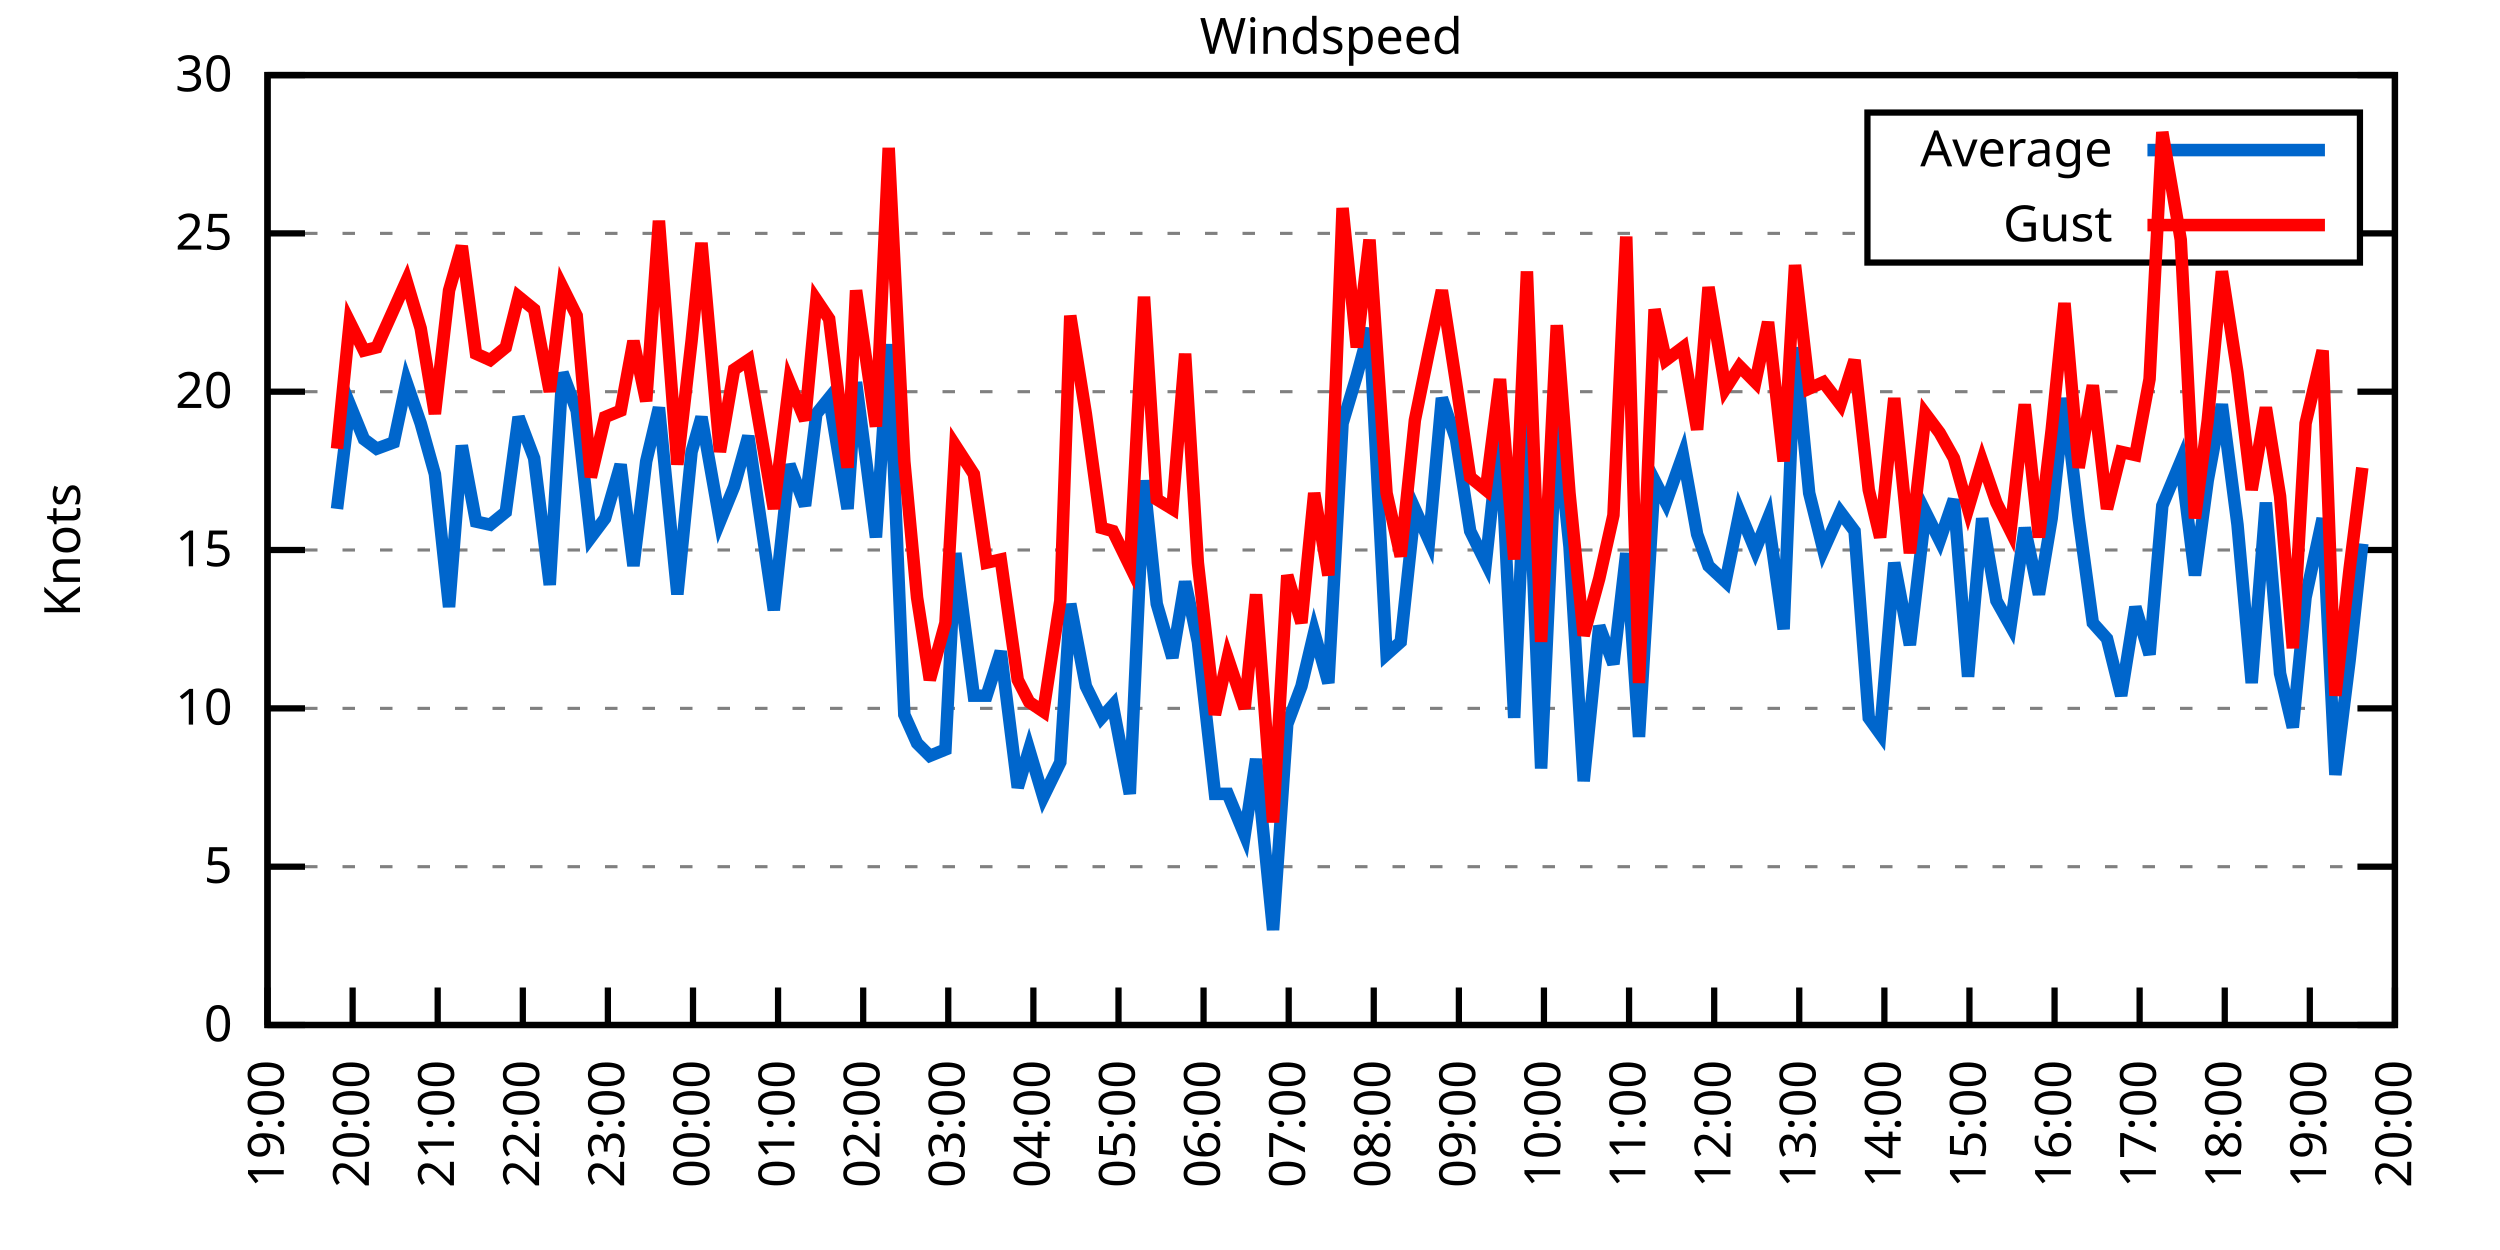
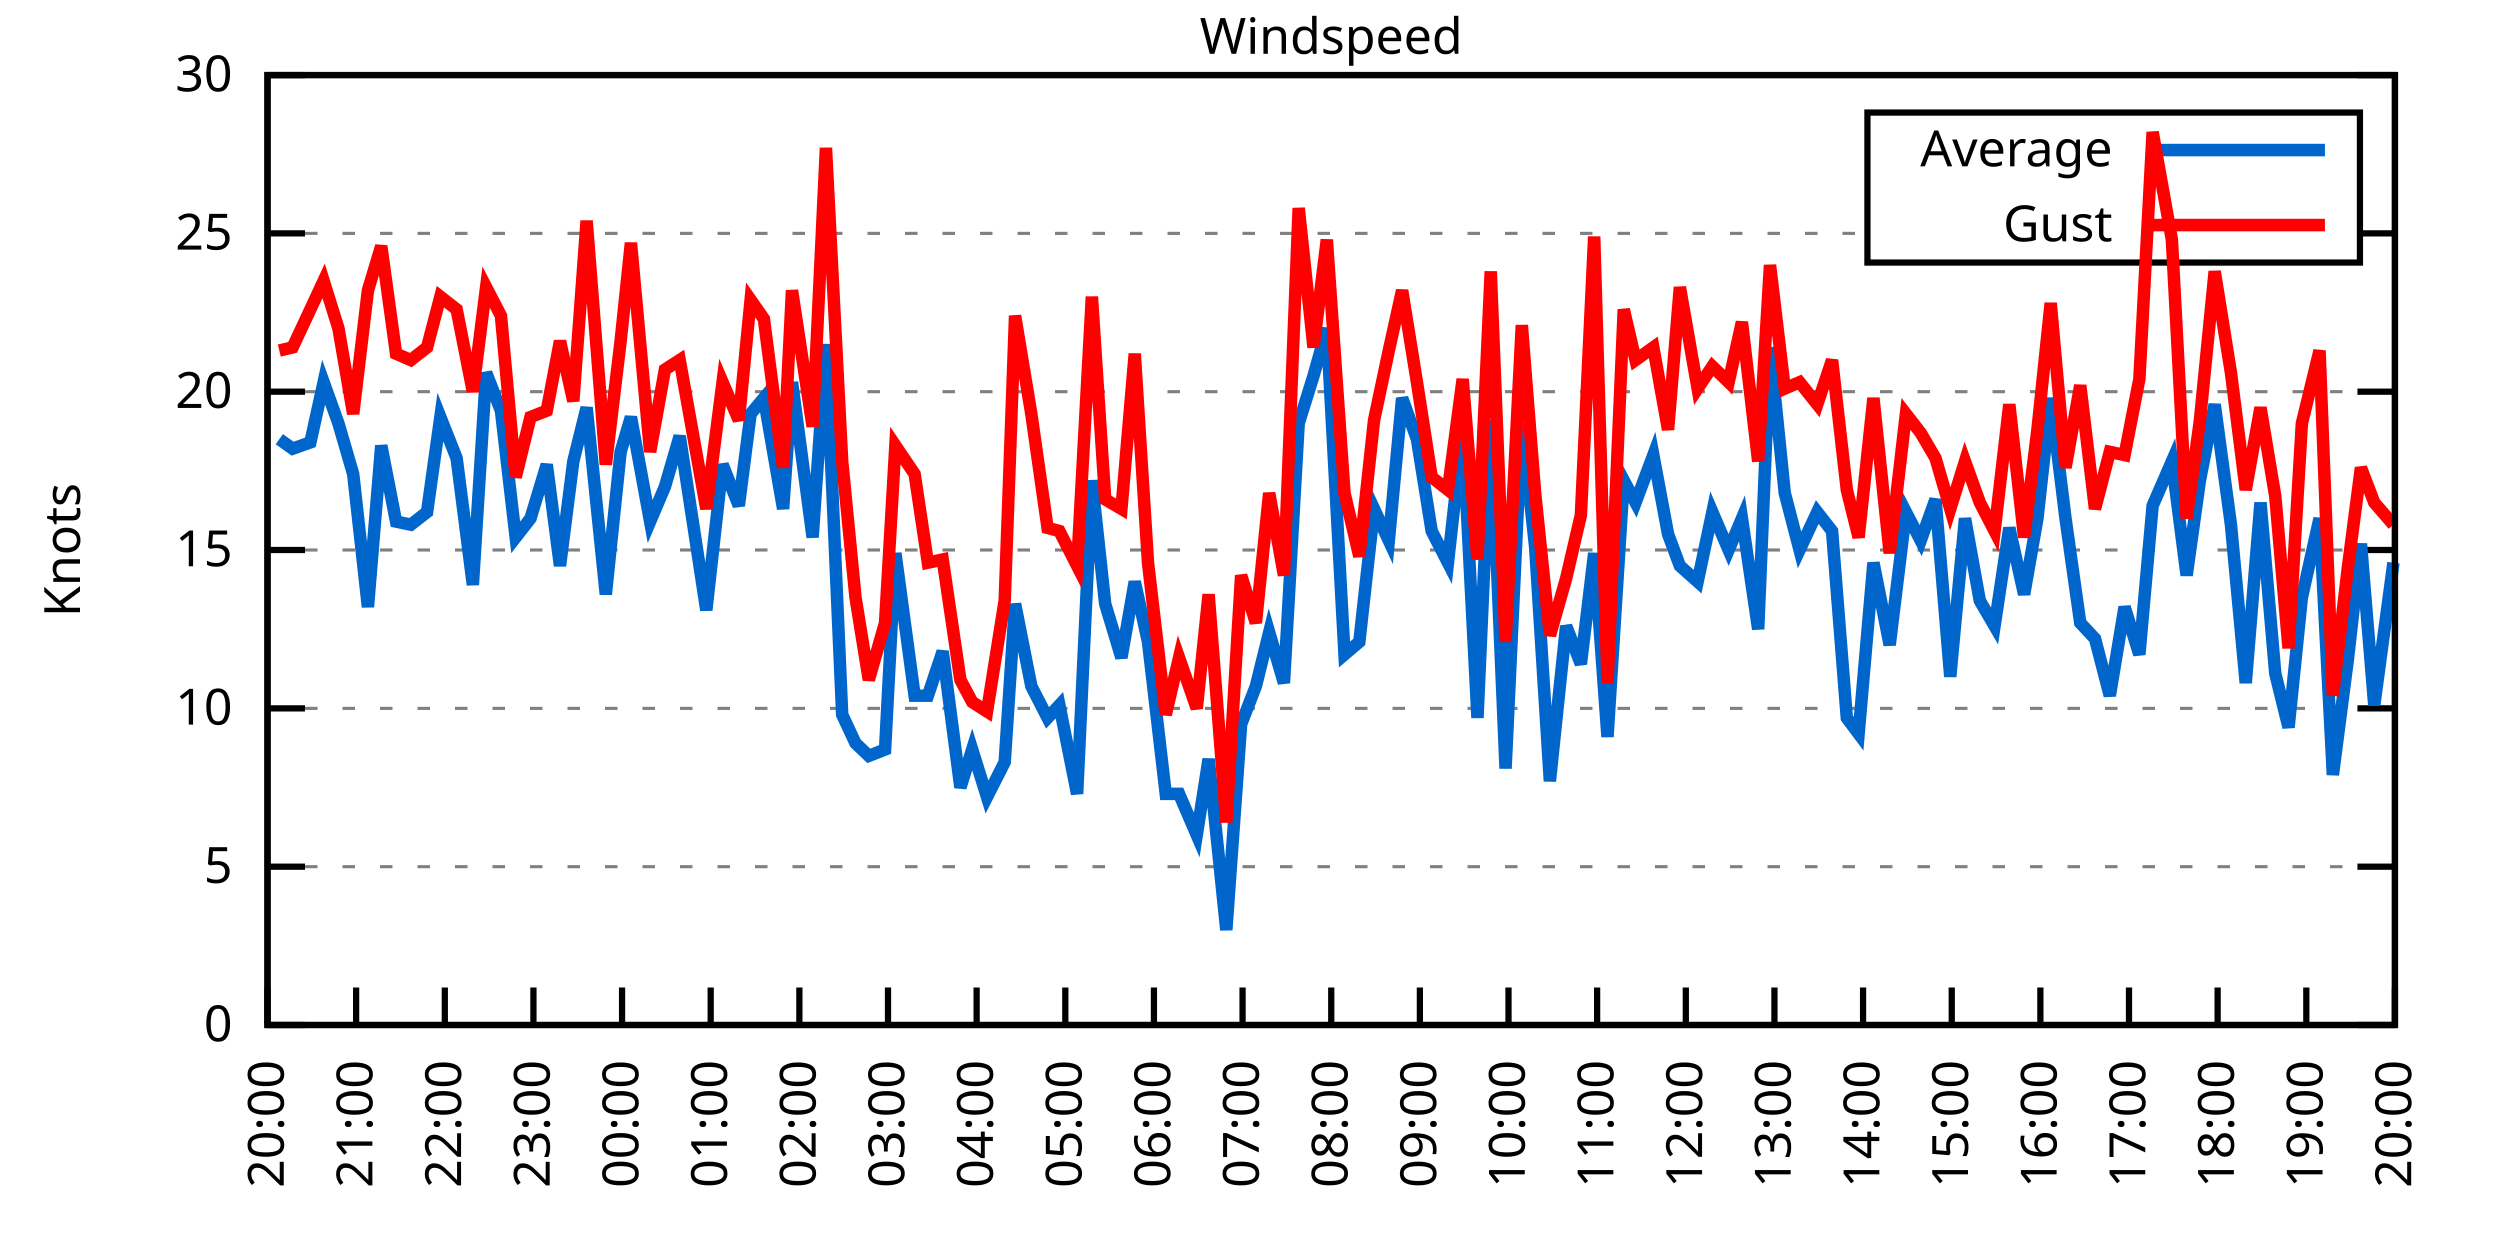
<svg xmlns="http://www.w3.org/2000/svg" xmlns:xlink="http://www.w3.org/1999/xlink" width="400" height="200" viewBox="0 0 400 200">
  <g id="gnuplot_canvas">
    <rect x="0" y="0" width="400" height="200" fill="none" />
    <defs>
      <circle id="gpDot" r="0.5" stroke-width="0.5" stroke="currentColor" />
      <path id="gpPt0" stroke-width="0.333" stroke="currentColor" d="M-1,0 h2 M0,-1 v2" />
      <path id="gpPt1" stroke-width="0.333" stroke="currentColor" d="M-1,-1 L1,1 M1,-1 L-1,1" />
      <path id="gpPt2" stroke-width="0.333" stroke="currentColor" d="M-1,0 L1,0 M0,-1 L0,1 M-1,-1 L1,1 M-1,1 L1,-1" />
      <rect id="gpPt3" stroke-width="0.333" stroke="currentColor" x="-1" y="-1" width="2" height="2" />
      <rect id="gpPt4" stroke-width="0.333" stroke="currentColor" fill="currentColor" x="-1" y="-1" width="2" height="2" />
      <circle id="gpPt5" stroke-width="0.333" stroke="currentColor" cx="0" cy="0" r="1" />
      <use xlink:href="#gpPt5" id="gpPt6" fill="currentColor" stroke="none" />
      <path id="gpPt7" stroke-width="0.333" stroke="currentColor" d="M0,-1.33 L-1.33,0.67 L1.33,0.67 z" />
      <use xlink:href="#gpPt7" id="gpPt8" fill="currentColor" stroke="none" />
      <use xlink:href="#gpPt7" id="gpPt9" stroke="currentColor" transform="rotate(180)" />
      <use xlink:href="#gpPt9" id="gpPt10" fill="currentColor" stroke="none" />
      <use xlink:href="#gpPt3" id="gpPt11" stroke="currentColor" transform="rotate(45)" />
      <use xlink:href="#gpPt11" id="gpPt12" fill="currentColor" stroke="none" />
      <path id="gpPt13" stroke-width="0.333" stroke="currentColor" d="M0,1.330 L1.265,0.411 L0.782,-1.067 L-0.782,-1.076 L-1.265,0.411 z" />
      <use xlink:href="#gpPt13" id="gpPt14" fill="currentColor" stroke="none" />
      <filter id="textbox" filterUnits="objectBoundingBox" x="0" y="0" height="1" width="1">
        <feFlood flood-color="white" flood-opacity="1" result="bgnd" />
        <feComposite in="SourceGraphic" in2="bgnd" operator="atop" />
      </filter>
      <filter id="greybox" filterUnits="objectBoundingBox" x="0" y="0" height="1" width="1">
        <feFlood flood-color="lightgrey" flood-opacity="1" result="grey" />
        <feComposite in="SourceGraphic" in2="grey" operator="atop" />
      </filter>
    </defs>
    <g fill="none" color="white" stroke="currentColor" stroke-width="1.00" stroke-linecap="butt" stroke-linejoin="miter">
</g>
    <g fill="none" color="black" stroke="currentColor" stroke-width="1.00" stroke-linecap="butt" stroke-linejoin="miter">
      <g stroke="none" shape-rendering="crispEdges">
        <polygon fill="rgb(255, 255, 255)" points="42.80,164.00 383.18,164.00 383.18,12.02 42.80,12.02 " />
      </g>
    </g>
    <g fill="none" color="black" stroke="currentColor" stroke-width="1.00" stroke-linecap="butt" stroke-linejoin="miter">
</g>
    <g fill="none" color="black" stroke="black" stroke-width="0.50" stroke-linecap="butt" stroke-linejoin="miter">
</g>
    <g fill="none" color="gray" stroke="currentColor" stroke-width="0.50" stroke-linecap="butt" stroke-linejoin="miter">
      <path stroke="gray" stroke-dasharray="2,4" class="gridline" d="M42.80,164.00 L383.19,164.00  " />
    </g>
    <g fill="none" color="gray" stroke="gray" stroke-width="1.00" stroke-linecap="butt" stroke-linejoin="miter">
</g>
    <g fill="none" color="black" stroke="currentColor" stroke-width="1.00" stroke-linecap="butt" stroke-linejoin="miter">
      <path stroke="black" d="M42.80,164.00 L48.80,164.00 M383.19,164.00 L377.19,164.00  " />
      <g transform="translate(37.20,166.60)" stroke="none" fill="black" font-family="Sans" font-size="8.00" text-anchor="end">
        <text>
          <tspan font-family="Sans"> 0</tspan>
        </text>
      </g>
    </g>
    <g fill="none" color="black" stroke="currentColor" stroke-width="1.00" stroke-linecap="butt" stroke-linejoin="miter">
</g>
    <g fill="none" color="black" stroke="black" stroke-width="0.50" stroke-linecap="butt" stroke-linejoin="miter">
</g>
    <g fill="none" color="gray" stroke="currentColor" stroke-width="0.50" stroke-linecap="butt" stroke-linejoin="miter">
      <path stroke="gray" stroke-dasharray="2,4" class="gridline" d="M42.80,138.67 L383.19,138.67  " />
    </g>
    <g fill="none" color="gray" stroke="gray" stroke-width="1.00" stroke-linecap="butt" stroke-linejoin="miter">
</g>
    <g fill="none" color="black" stroke="currentColor" stroke-width="1.00" stroke-linecap="butt" stroke-linejoin="miter">
      <path stroke="black" d="M42.80,138.67 L48.80,138.67 M383.19,138.67 L377.19,138.67  " />
      <g transform="translate(37.20,141.27)" stroke="none" fill="black" font-family="Sans" font-size="8.00" text-anchor="end">
        <text>
          <tspan font-family="Sans"> 5</tspan>
        </text>
      </g>
    </g>
    <g fill="none" color="black" stroke="currentColor" stroke-width="1.00" stroke-linecap="butt" stroke-linejoin="miter">
</g>
    <g fill="none" color="black" stroke="black" stroke-width="0.50" stroke-linecap="butt" stroke-linejoin="miter">
</g>
    <g fill="none" color="gray" stroke="currentColor" stroke-width="0.50" stroke-linecap="butt" stroke-linejoin="miter">
      <path stroke="gray" stroke-dasharray="2,4" class="gridline" d="M42.80,113.34 L383.19,113.34  " />
    </g>
    <g fill="none" color="gray" stroke="gray" stroke-width="1.00" stroke-linecap="butt" stroke-linejoin="miter">
</g>
    <g fill="none" color="black" stroke="currentColor" stroke-width="1.00" stroke-linecap="butt" stroke-linejoin="miter">
      <path stroke="black" d="M42.80,113.34 L48.80,113.34 M383.19,113.34 L377.19,113.34  " />
      <g transform="translate(37.20,115.94)" stroke="none" fill="black" font-family="Sans" font-size="8.00" text-anchor="end">
        <text>
          <tspan font-family="Sans"> 10</tspan>
        </text>
      </g>
    </g>
    <g fill="none" color="black" stroke="currentColor" stroke-width="1.00" stroke-linecap="butt" stroke-linejoin="miter">
</g>
    <g fill="none" color="black" stroke="black" stroke-width="0.50" stroke-linecap="butt" stroke-linejoin="miter">
</g>
    <g fill="none" color="gray" stroke="currentColor" stroke-width="0.50" stroke-linecap="butt" stroke-linejoin="miter">
      <path stroke="gray" stroke-dasharray="2,4" class="gridline" d="M42.80,88.00 L383.19,88.00  " />
    </g>
    <g fill="none" color="gray" stroke="gray" stroke-width="1.00" stroke-linecap="butt" stroke-linejoin="miter">
</g>
    <g fill="none" color="black" stroke="currentColor" stroke-width="1.00" stroke-linecap="butt" stroke-linejoin="miter">
      <path stroke="black" d="M42.80,88.00 L48.80,88.00 M383.19,88.00 L377.19,88.00  " />
      <g transform="translate(37.20,90.60)" stroke="none" fill="black" font-family="Sans" font-size="8.00" text-anchor="end">
        <text>
          <tspan font-family="Sans"> 15</tspan>
        </text>
      </g>
    </g>
    <g fill="none" color="black" stroke="currentColor" stroke-width="1.00" stroke-linecap="butt" stroke-linejoin="miter">
</g>
    <g fill="none" color="black" stroke="black" stroke-width="0.50" stroke-linecap="butt" stroke-linejoin="miter">
</g>
    <g fill="none" color="gray" stroke="currentColor" stroke-width="0.50" stroke-linecap="butt" stroke-linejoin="miter">
      <path stroke="gray" stroke-dasharray="2,4" class="gridline" d="M42.80,62.67 L383.19,62.67  " />
    </g>
    <g fill="none" color="gray" stroke="gray" stroke-width="1.00" stroke-linecap="butt" stroke-linejoin="miter">
</g>
    <g fill="none" color="black" stroke="currentColor" stroke-width="1.00" stroke-linecap="butt" stroke-linejoin="miter">
      <path stroke="black" d="M42.80,62.67 L48.80,62.67 M383.19,62.67 L377.19,62.67  " />
      <g transform="translate(37.20,65.27)" stroke="none" fill="black" font-family="Sans" font-size="8.00" text-anchor="end">
        <text>
          <tspan font-family="Sans"> 20</tspan>
        </text>
      </g>
    </g>
    <g fill="none" color="black" stroke="currentColor" stroke-width="1.00" stroke-linecap="butt" stroke-linejoin="miter">
</g>
    <g fill="none" color="black" stroke="black" stroke-width="0.50" stroke-linecap="butt" stroke-linejoin="miter">
</g>
    <g fill="none" color="gray" stroke="currentColor" stroke-width="0.50" stroke-linecap="butt" stroke-linejoin="miter">
      <path stroke="gray" stroke-dasharray="2,4" class="gridline" d="M42.80,37.34 L298.79,37.34 M377.59,37.34 L383.19,37.34  " />
    </g>
    <g fill="none" color="gray" stroke="gray" stroke-width="1.00" stroke-linecap="butt" stroke-linejoin="miter">
</g>
    <g fill="none" color="black" stroke="currentColor" stroke-width="1.00" stroke-linecap="butt" stroke-linejoin="miter">
      <path stroke="black" d="M42.80,37.34 L48.80,37.34 M383.19,37.34 L377.19,37.34  " />
      <g transform="translate(37.20,39.94)" stroke="none" fill="black" font-family="Sans" font-size="8.00" text-anchor="end">
        <text>
          <tspan font-family="Sans"> 25</tspan>
        </text>
      </g>
    </g>
    <g fill="none" color="black" stroke="currentColor" stroke-width="1.00" stroke-linecap="butt" stroke-linejoin="miter">
</g>
    <g fill="none" color="black" stroke="black" stroke-width="0.50" stroke-linecap="butt" stroke-linejoin="miter">
</g>
    <g fill="none" color="gray" stroke="currentColor" stroke-width="0.50" stroke-linecap="butt" stroke-linejoin="miter">
      <path stroke="gray" stroke-dasharray="2,4" class="gridline" d="M42.80,12.01 L383.19,12.01  " />
    </g>
    <g fill="none" color="gray" stroke="gray" stroke-width="1.00" stroke-linecap="butt" stroke-linejoin="miter">
</g>
    <g fill="none" color="black" stroke="currentColor" stroke-width="1.00" stroke-linecap="butt" stroke-linejoin="miter">
      <path stroke="black" d="M42.80,12.01 L48.80,12.01 M383.19,12.01 L377.19,12.01  " />
      <g transform="translate(37.20,14.61)" stroke="none" fill="black" font-family="Sans" font-size="8.00" text-anchor="end">
        <text>
          <tspan font-family="Sans"> 30</tspan>
        </text>
      </g>
    </g>
    <g fill="none" color="black" stroke="currentColor" stroke-width="1.00" stroke-linecap="butt" stroke-linejoin="miter">
      <path stroke="black" d="M42.80,164.00 L42.80,158.00  " />
      <g transform="translate(45.40,169.60) rotate(270.00)" stroke="none" fill="black" font-family="Sans" font-size="8.00" text-anchor="end">
        <text>
-           <tspan font-family="Sans">19:00</tspan>
-         </text>
-       </g>
-     </g>
-     <g fill="none" color="black" stroke="currentColor" stroke-width="1.00" stroke-linecap="butt" stroke-linejoin="miter">
-       <path stroke="black" d="M56.42,164.00 L56.42,158.00  " />
-       <g transform="translate(59.02,169.60) rotate(270.00)" stroke="none" fill="black" font-family="Sans" font-size="8.00" text-anchor="end">
-         <text>
          <tspan font-family="Sans">20:00</tspan>
        </text>
      </g>
    </g>
    <g fill="none" color="black" stroke="currentColor" stroke-width="1.00" stroke-linecap="butt" stroke-linejoin="miter">
-       <path stroke="black" d="M70.03,164.00 L70.03,158.00  " />
-       <g transform="translate(72.63,169.60) rotate(270.00)" stroke="none" fill="black" font-family="Sans" font-size="8.00" text-anchor="end">
+       <path stroke="black" d="M56.98,164.00 L56.98,158.00  " />
+       <g transform="translate(59.58,169.60) rotate(270.00)" stroke="none" fill="black" font-family="Sans" font-size="8.00" text-anchor="end">
        <text>
          <tspan font-family="Sans">21:00</tspan>
        </text>
      </g>
    </g>
    <g fill="none" color="black" stroke="currentColor" stroke-width="1.00" stroke-linecap="butt" stroke-linejoin="miter">
-       <path stroke="black" d="M83.65,164.00 L83.65,158.00  " />
-       <g transform="translate(86.25,169.60) rotate(270.00)" stroke="none" fill="black" font-family="Sans" font-size="8.00" text-anchor="end">
+       <path stroke="black" d="M71.17,164.00 L71.17,158.00  " />
+       <g transform="translate(73.77,169.60) rotate(270.00)" stroke="none" fill="black" font-family="Sans" font-size="8.00" text-anchor="end">
        <text>
          <tspan font-family="Sans">22:00</tspan>
        </text>
      </g>
    </g>
    <g fill="none" color="black" stroke="currentColor" stroke-width="1.00" stroke-linecap="butt" stroke-linejoin="miter">
-       <path stroke="black" d="M97.26,164.00 L97.26,158.00  " />
-       <g transform="translate(99.86,169.60) rotate(270.00)" stroke="none" fill="black" font-family="Sans" font-size="8.00" text-anchor="end">
+       <path stroke="black" d="M85.35,164.00 L85.35,158.00  " />
+       <g transform="translate(87.95,169.60) rotate(270.00)" stroke="none" fill="black" font-family="Sans" font-size="8.00" text-anchor="end">
        <text>
          <tspan font-family="Sans">23:00</tspan>
        </text>
      </g>
    </g>
    <g fill="none" color="black" stroke="currentColor" stroke-width="1.00" stroke-linecap="butt" stroke-linejoin="miter">
-       <path stroke="black" d="M110.88,164.00 L110.88,158.00  " />
-       <g transform="translate(113.48,169.60) rotate(270.00)" stroke="none" fill="black" font-family="Sans" font-size="8.00" text-anchor="end">
+       <path stroke="black" d="M99.53,164.00 L99.53,158.00  " />
+       <g transform="translate(102.13,169.60) rotate(270.00)" stroke="none" fill="black" font-family="Sans" font-size="8.00" text-anchor="end">
        <text>
          <tspan font-family="Sans">00:00</tspan>
        </text>
      </g>
    </g>
    <g fill="none" color="black" stroke="currentColor" stroke-width="1.00" stroke-linecap="butt" stroke-linejoin="miter">
-       <path stroke="black" d="M124.49,164.00 L124.49,158.00  " />
-       <g transform="translate(127.09,169.60) rotate(270.00)" stroke="none" fill="black" font-family="Sans" font-size="8.00" text-anchor="end">
+       <path stroke="black" d="M113.71,164.00 L113.71,158.00  " />
+       <g transform="translate(116.31,169.60) rotate(270.00)" stroke="none" fill="black" font-family="Sans" font-size="8.00" text-anchor="end">
        <text>
          <tspan font-family="Sans">01:00</tspan>
        </text>
      </g>
    </g>
    <g fill="none" color="black" stroke="currentColor" stroke-width="1.00" stroke-linecap="butt" stroke-linejoin="miter">
-       <path stroke="black" d="M138.11,164.00 L138.11,158.00  " />
-       <g transform="translate(140.71,169.60) rotate(270.00)" stroke="none" fill="black" font-family="Sans" font-size="8.00" text-anchor="end">
+       <path stroke="black" d="M127.90,164.00 L127.90,158.00  " />
+       <g transform="translate(130.50,169.60) rotate(270.00)" stroke="none" fill="black" font-family="Sans" font-size="8.00" text-anchor="end">
        <text>
          <tspan font-family="Sans">02:00</tspan>
        </text>
      </g>
    </g>
    <g fill="none" color="black" stroke="currentColor" stroke-width="1.00" stroke-linecap="butt" stroke-linejoin="miter">
-       <path stroke="black" d="M151.72,164.00 L151.72,158.00  " />
-       <g transform="translate(154.32,169.60) rotate(270.00)" stroke="none" fill="black" font-family="Sans" font-size="8.00" text-anchor="end">
+       <path stroke="black" d="M142.08,164.00 L142.08,158.00  " />
+       <g transform="translate(144.68,169.60) rotate(270.00)" stroke="none" fill="black" font-family="Sans" font-size="8.00" text-anchor="end">
        <text>
          <tspan font-family="Sans">03:00</tspan>
        </text>
      </g>
    </g>
    <g fill="none" color="black" stroke="currentColor" stroke-width="1.00" stroke-linecap="butt" stroke-linejoin="miter">
-       <path stroke="black" d="M165.34,164.00 L165.34,158.00  " />
-       <g transform="translate(167.94,169.60) rotate(270.00)" stroke="none" fill="black" font-family="Sans" font-size="8.00" text-anchor="end">
+       <path stroke="black" d="M156.26,164.00 L156.26,158.00  " />
+       <g transform="translate(158.86,169.60) rotate(270.00)" stroke="none" fill="black" font-family="Sans" font-size="8.00" text-anchor="end">
        <text>
          <tspan font-family="Sans">04:00</tspan>
        </text>
      </g>
    </g>
    <g fill="none" color="black" stroke="currentColor" stroke-width="1.00" stroke-linecap="butt" stroke-linejoin="miter">
-       <path stroke="black" d="M178.96,164.00 L178.96,158.00  " />
-       <g transform="translate(181.56,169.60) rotate(270.00)" stroke="none" fill="black" font-family="Sans" font-size="8.00" text-anchor="end">
+       <path stroke="black" d="M170.45,164.00 L170.45,158.00  " />
+       <g transform="translate(173.05,169.60) rotate(270.00)" stroke="none" fill="black" font-family="Sans" font-size="8.00" text-anchor="end">
        <text>
          <tspan font-family="Sans">05:00</tspan>
        </text>
      </g>
    </g>
    <g fill="none" color="black" stroke="currentColor" stroke-width="1.00" stroke-linecap="butt" stroke-linejoin="miter">
-       <path stroke="black" d="M192.57,164.00 L192.57,158.00  " />
-       <g transform="translate(195.17,169.60) rotate(270.00)" stroke="none" fill="black" font-family="Sans" font-size="8.00" text-anchor="end">
+       <path stroke="black" d="M184.63,164.00 L184.63,158.00  " />
+       <g transform="translate(187.23,169.60) rotate(270.00)" stroke="none" fill="black" font-family="Sans" font-size="8.00" text-anchor="end">
        <text>
          <tspan font-family="Sans">06:00</tspan>
        </text>
      </g>
    </g>
    <g fill="none" color="black" stroke="currentColor" stroke-width="1.00" stroke-linecap="butt" stroke-linejoin="miter">
-       <path stroke="black" d="M206.19,164.00 L206.19,158.00  " />
-       <g transform="translate(208.79,169.60) rotate(270.00)" stroke="none" fill="black" font-family="Sans" font-size="8.00" text-anchor="end">
+       <path stroke="black" d="M198.81,164.00 L198.81,158.00  " />
+       <g transform="translate(201.41,169.60) rotate(270.00)" stroke="none" fill="black" font-family="Sans" font-size="8.00" text-anchor="end">
        <text>
          <tspan font-family="Sans">07:00</tspan>
        </text>
      </g>
    </g>
    <g fill="none" color="black" stroke="currentColor" stroke-width="1.00" stroke-linecap="butt" stroke-linejoin="miter">
-       <path stroke="black" d="M219.80,164.00 L219.80,158.00  " />
-       <g transform="translate(222.40,169.60) rotate(270.00)" stroke="none" fill="black" font-family="Sans" font-size="8.00" text-anchor="end">
+       <path stroke="black" d="M213.00,164.00 L213.00,158.00  " />
+       <g transform="translate(215.60,169.60) rotate(270.00)" stroke="none" fill="black" font-family="Sans" font-size="8.00" text-anchor="end">
        <text>
          <tspan font-family="Sans">08:00</tspan>
        </text>
      </g>
    </g>
    <g fill="none" color="black" stroke="currentColor" stroke-width="1.00" stroke-linecap="butt" stroke-linejoin="miter">
-       <path stroke="black" d="M233.42,164.00 L233.42,158.00  " />
-       <g transform="translate(236.02,169.60) rotate(270.00)" stroke="none" fill="black" font-family="Sans" font-size="8.00" text-anchor="end">
+       <path stroke="black" d="M227.18,164.00 L227.18,158.00  " />
+       <g transform="translate(229.78,169.60) rotate(270.00)" stroke="none" fill="black" font-family="Sans" font-size="8.00" text-anchor="end">
        <text>
          <tspan font-family="Sans">09:00</tspan>
        </text>
      </g>
    </g>
    <g fill="none" color="black" stroke="currentColor" stroke-width="1.00" stroke-linecap="butt" stroke-linejoin="miter">
-       <path stroke="black" d="M247.03,164.00 L247.03,158.00  " />
-       <g transform="translate(249.63,169.60) rotate(270.00)" stroke="none" fill="black" font-family="Sans" font-size="8.00" text-anchor="end">
+       <path stroke="black" d="M241.36,164.00 L241.36,158.00  " />
+       <g transform="translate(243.96,169.60) rotate(270.00)" stroke="none" fill="black" font-family="Sans" font-size="8.00" text-anchor="end">
        <text>
          <tspan font-family="Sans">10:00</tspan>
        </text>
      </g>
    </g>
    <g fill="none" color="black" stroke="currentColor" stroke-width="1.00" stroke-linecap="butt" stroke-linejoin="miter">
-       <path stroke="black" d="M260.65,164.00 L260.65,158.00  " />
-       <g transform="translate(263.25,169.60) rotate(270.00)" stroke="none" fill="black" font-family="Sans" font-size="8.00" text-anchor="end">
+       <path stroke="black" d="M255.54,164.00 L255.54,158.00  " />
+       <g transform="translate(258.14,169.60) rotate(270.00)" stroke="none" fill="black" font-family="Sans" font-size="8.00" text-anchor="end">
        <text>
          <tspan font-family="Sans">11:00</tspan>
        </text>
      </g>
    </g>
    <g fill="none" color="black" stroke="currentColor" stroke-width="1.00" stroke-linecap="butt" stroke-linejoin="miter">
-       <path stroke="black" d="M274.27,164.00 L274.27,158.00  " />
-       <g transform="translate(276.87,169.60) rotate(270.00)" stroke="none" fill="black" font-family="Sans" font-size="8.00" text-anchor="end">
+       <path stroke="black" d="M269.73,164.00 L269.73,158.00  " />
+       <g transform="translate(272.33,169.60) rotate(270.00)" stroke="none" fill="black" font-family="Sans" font-size="8.00" text-anchor="end">
        <text>
          <tspan font-family="Sans">12:00</tspan>
        </text>
      </g>
    </g>
    <g fill="none" color="black" stroke="currentColor" stroke-width="1.00" stroke-linecap="butt" stroke-linejoin="miter">
-       <path stroke="black" d="M287.88,164.00 L287.88,158.00  " />
-       <g transform="translate(290.48,169.60) rotate(270.00)" stroke="none" fill="black" font-family="Sans" font-size="8.00" text-anchor="end">
+       <path stroke="black" d="M283.91,164.00 L283.91,158.00  " />
+       <g transform="translate(286.51,169.60) rotate(270.00)" stroke="none" fill="black" font-family="Sans" font-size="8.00" text-anchor="end">
        <text>
          <tspan font-family="Sans">13:00</tspan>
        </text>
      </g>
    </g>
    <g fill="none" color="black" stroke="currentColor" stroke-width="1.00" stroke-linecap="butt" stroke-linejoin="miter">
-       <path stroke="black" d="M301.50,164.00 L301.50,158.00  " />
-       <g transform="translate(304.10,169.60) rotate(270.00)" stroke="none" fill="black" font-family="Sans" font-size="8.00" text-anchor="end">
+       <path stroke="black" d="M298.09,164.00 L298.09,158.00  " />
+       <g transform="translate(300.69,169.60) rotate(270.00)" stroke="none" fill="black" font-family="Sans" font-size="8.00" text-anchor="end">
        <text>
          <tspan font-family="Sans">14:00</tspan>
        </text>
      </g>
    </g>
    <g fill="none" color="black" stroke="currentColor" stroke-width="1.00" stroke-linecap="butt" stroke-linejoin="miter">
-       <path stroke="black" d="M315.11,164.00 L315.11,158.00  " />
-       <g transform="translate(317.71,169.60) rotate(270.00)" stroke="none" fill="black" font-family="Sans" font-size="8.00" text-anchor="end">
+       <path stroke="black" d="M312.28,164.00 L312.28,158.00  " />
+       <g transform="translate(314.88,169.60) rotate(270.00)" stroke="none" fill="black" font-family="Sans" font-size="8.00" text-anchor="end">
        <text>
          <tspan font-family="Sans">15:00</tspan>
        </text>
      </g>
    </g>
    <g fill="none" color="black" stroke="currentColor" stroke-width="1.00" stroke-linecap="butt" stroke-linejoin="miter">
-       <path stroke="black" d="M328.73,164.00 L328.73,158.00  " />
-       <g transform="translate(331.33,169.60) rotate(270.00)" stroke="none" fill="black" font-family="Sans" font-size="8.00" text-anchor="end">
+       <path stroke="black" d="M326.46,164.00 L326.46,158.00  " />
+       <g transform="translate(329.06,169.60) rotate(270.00)" stroke="none" fill="black" font-family="Sans" font-size="8.00" text-anchor="end">
        <text>
          <tspan font-family="Sans">16:00</tspan>
        </text>
      </g>
    </g>
    <g fill="none" color="black" stroke="currentColor" stroke-width="1.00" stroke-linecap="butt" stroke-linejoin="miter">
-       <path stroke="black" d="M342.34,164.00 L342.34,158.00  " />
-       <g transform="translate(344.94,169.60) rotate(270.00)" stroke="none" fill="black" font-family="Sans" font-size="8.00" text-anchor="end">
+       <path stroke="black" d="M340.64,164.00 L340.64,158.00  " />
+       <g transform="translate(343.24,169.60) rotate(270.00)" stroke="none" fill="black" font-family="Sans" font-size="8.00" text-anchor="end">
        <text>
          <tspan font-family="Sans">17:00</tspan>
        </text>
      </g>
    </g>
    <g fill="none" color="black" stroke="currentColor" stroke-width="1.00" stroke-linecap="butt" stroke-linejoin="miter">
-       <path stroke="black" d="M355.96,164.00 L355.96,158.00  " />
-       <g transform="translate(358.56,169.60) rotate(270.00)" stroke="none" fill="black" font-family="Sans" font-size="8.00" text-anchor="end">
+       <path stroke="black" d="M354.82,164.00 L354.82,158.00  " />
+       <g transform="translate(357.42,169.60) rotate(270.00)" stroke="none" fill="black" font-family="Sans" font-size="8.00" text-anchor="end">
        <text>
          <tspan font-family="Sans">18:00</tspan>
        </text>
      </g>
    </g>
    <g fill="none" color="black" stroke="currentColor" stroke-width="1.00" stroke-linecap="butt" stroke-linejoin="miter">
-       <path stroke="black" d="M369.57,164.00 L369.57,158.00  " />
-       <g transform="translate(372.17,169.60) rotate(270.00)" stroke="none" fill="black" font-family="Sans" font-size="8.00" text-anchor="end">
+       <path stroke="black" d="M369.01,164.00 L369.01,158.00  " />
+       <g transform="translate(371.61,169.60) rotate(270.00)" stroke="none" fill="black" font-family="Sans" font-size="8.00" text-anchor="end">
        <text>
          <tspan font-family="Sans">19:00</tspan>
        </text>
      </g>
    </g>
    <g fill="none" color="black" stroke="currentColor" stroke-width="1.00" stroke-linecap="butt" stroke-linejoin="miter">
      <path stroke="black" d="M383.19,164.00 L383.19,158.00  " />
      <g transform="translate(385.79,169.60) rotate(270.00)" stroke="none" fill="black" font-family="Sans" font-size="8.00" text-anchor="end">
        <text>
          <tspan font-family="Sans">20:00</tspan>
        </text>
      </g>
    </g>
    <g fill="none" color="black" stroke="currentColor" stroke-width="1.00" stroke-linecap="butt" stroke-linejoin="miter">
</g>
    <g fill="none" color="black" stroke="currentColor" stroke-width="1.00" stroke-linecap="butt" stroke-linejoin="miter">
      <path stroke="black" d="M42.80,12.01 L42.80,164.00 L383.19,164.00 L383.19,12.01 L42.80,12.01 Z  " />
    </g>
    <g fill="none" color="black" stroke="currentColor" stroke-width="1.00" stroke-linecap="butt" stroke-linejoin="miter">
</g>
    <g fill="none" color="black" stroke="currentColor" stroke-width="1.00" stroke-linecap="butt" stroke-linejoin="miter">
      <path stroke="black" d="M298.79,42.01 L298.79,18.01 L377.59,18.01 L377.59,42.01 L298.79,42.01 Z  " />
    </g>
    <g id="Windspeed_plot_1">
      <g fill="none" color="white" stroke="black" stroke-width="2.00" stroke-linecap="butt" stroke-linejoin="miter">
</g>
      <g fill="none" color="black" stroke="currentColor" stroke-width="2.00" stroke-linecap="butt" stroke-linejoin="miter">
        <g transform="translate(337.99,26.61)" stroke="none" fill="black" font-family="Sans" font-size="8.00" text-anchor="end">
          <text>
            <tspan font-family="Sans">Average</tspan>
          </text>
        </g>
      </g>
      <g fill="none" color="black" stroke="currentColor" stroke-width="2.00" stroke-linecap="butt" stroke-linejoin="miter">
-         <path stroke="rgb(  0, 102, 204)" d="M343.59,24.01 L371.99,24.01 M53.92,81.42 L55.96,64.70 L58.23,70.27 L60.27,71.79 L63.00,70.78 L65.04,61.15   L67.31,67.74 L69.58,75.85 L71.85,97.12 L73.89,71.29 L76.16,83.45 L78.43,83.95 L80.92,81.93 L82.97,66.73   L85.46,73.31 L87.96,93.58 L90.00,59.63 L92.27,65.71 L94.54,85.98 L96.81,82.94 L99.30,74.33 L101.35,90.54   L103.39,73.82 L105.43,65.21 L108.38,95.10 L110.65,72.30 L112.24,66.73 L115.19,83.45 L117.46,77.87 L119.73,69.77   L123.81,97.63 L126.31,74.33 L128.81,80.91 L130.62,66.22 L132.66,63.69 L135.61,81.42 L136.97,61.15 L140.15,85.98   L142.19,55.07 L144.69,114.35 L146.73,118.91 L148.77,120.94 L151.27,119.92 L152.86,88.51 L155.81,111.31 L157.85,111.31   L160.12,104.22 L162.84,126.00 L164.66,119.92 L166.93,127.52 L169.65,121.95 L171.24,96.62 L173.74,109.79 L176.23,114.86   L178.05,112.83 L180.77,127.02 L183.04,76.86 L185.08,96.62 L187.58,105.23 L189.62,93.07 L191.66,102.70 L194.39,127.02   L196.43,127.02 L199.15,133.60 L200.97,121.44 L203.69,148.80 L205.96,115.87 L208.23,109.79 L210.27,101.18 L212.54,109.28   L214.81,67.74 L217.08,60.14 L219.12,52.54 L221.85,104.72 L224.11,102.70 L226.38,81.42 L228.65,86.49 L230.70,63.69   L232.96,70.27 L235.23,84.97 L237.73,90.03 L240.00,68.75 L242.27,114.86 L244.31,67.23 L246.58,122.96 L249.08,67.74   L251.12,87.50 L253.39,124.99 L255.88,100.16 L258.15,106.24 L260.20,88.51 L262.24,117.90 L264.73,76.86 L266.55,80.41   L269.27,72.81 L271.54,85.47 L273.36,90.54 L276.08,93.07 L278.35,81.93 L280.85,88.00 L282.89,82.94 L285.38,100.67   L287.20,55.58 L289.47,78.89 L291.74,88.00 L294.46,81.93 L296.73,84.97 L299.00,114.86 L300.82,117.39 L303.08,90.03   L305.58,103.20 L308.08,81.93 L310.35,86.49 L312.62,79.90 L314.89,108.27 L317.15,82.94 L319.42,96.11 L321.69,100.16   L323.96,84.46 L326.23,95.10 L328.27,82.94 L330.32,63.69 L332.59,82.94 L334.85,99.66 L337.12,102.19 L339.39,111.31   L341.66,97.12 L343.93,104.72 L345.97,80.91 L348.92,73.82 L351.19,92.06 L353.24,76.86 L355.50,64.70 L358.00,83.95   L360.27,109.28 L362.54,80.41 L364.81,107.76 L366.85,116.38 L368.89,95.60 L371.62,82.94 L373.66,123.98 L375.93,105.74   L377.97,86.99  " />
+         <path stroke="rgb(  0, 102, 204)" d="M343.59,24.01 L371.99,24.01 M44.69,70.27 L46.82,71.79 L49.66,70.78 L51.78,61.15 L54.15,67.74 L56.51,75.85   L58.87,97.12 L61.00,71.29 L63.37,83.45 L65.73,83.95 L68.33,81.93 L70.46,66.73 L73.06,73.31 L75.66,93.58   L77.78,59.63 L80.15,65.71 L82.51,85.98 L84.88,82.94 L87.48,74.33 L89.60,90.54 L91.73,73.82 L93.86,65.21   L96.93,95.10 L99.30,72.30 L100.95,66.73 L104.02,83.45 L106.39,77.87 L108.75,69.77 L113.01,97.63 L115.61,74.33   L118.21,80.91 L120.10,66.22 L122.22,63.69 L125.30,81.42 L126.72,61.15 L130.02,85.98 L132.15,55.07 L134.75,114.35   L136.88,118.91 L139.01,120.94 L141.61,119.92 L143.26,88.51 L146.34,111.31 L148.46,111.31 L150.83,104.22 L153.66,126.00   L155.55,119.92 L157.92,127.52 L160.75,121.95 L162.41,96.62 L165.01,109.79 L167.61,114.86 L169.50,112.83 L172.34,127.02   L174.70,76.86 L176.83,96.62 L179.43,105.23 L181.56,93.07 L183.68,102.70 L186.52,127.02 L188.65,127.02 L191.48,133.60   L193.38,121.44 L196.21,148.80 L198.58,115.87 L200.94,109.79 L203.07,101.18 L205.43,109.28 L207.79,67.74 L210.16,60.14   L212.29,52.54 L215.12,104.72 L217.49,102.70 L219.85,81.42 L222.21,86.49 L224.34,63.69 L226.71,70.27 L229.07,84.97   L231.67,90.03 L234.03,68.75 L236.40,114.86 L238.52,67.23 L240.89,122.96 L243.49,67.74 L245.62,87.50 L247.98,124.99   L250.58,100.16 L252.94,106.24 L255.07,88.51 L257.20,117.90 L259.80,76.86 L261.69,80.41 L264.53,72.81 L266.89,85.47   L268.78,90.54 L271.62,93.07 L273.98,81.93 L276.58,88.00 L278.71,82.94 L281.31,100.67 L283.20,55.58 L285.56,78.89   L287.93,88.00 L290.76,81.93 L293.13,84.97 L295.49,114.86 L297.38,117.39 L299.75,90.03 L302.35,103.20 L304.95,81.93   L307.31,86.49 L309.68,79.90 L312.04,108.27 L314.40,82.94 L316.77,96.11 L319.13,100.16 L321.49,84.46 L323.86,95.10   L325.99,82.94 L328.11,63.69 L330.48,82.94 L332.84,99.66 L335.20,102.19 L337.57,111.31 L339.93,97.12 L342.30,104.72   L344.42,80.91 L347.50,73.82 L349.86,92.06 L351.99,76.86 L354.35,64.70 L356.95,83.95 L359.32,109.28 L361.68,80.41   L364.04,107.76 L366.17,116.38 L368.30,95.60 L371.13,82.94 L373.26,123.98 L375.63,105.74 L377.75,86.99 L379.88,112.83   L382.95,90.03  " />
      </g>
    </g>
    <g id="Windspeed_plot_2">
      <g fill="none" color="black" stroke="currentColor" stroke-width="2.00" stroke-linecap="butt" stroke-linejoin="miter">
        <g transform="translate(337.99,38.61)" stroke="none" fill="black" font-family="Sans" font-size="8.00" text-anchor="end">
          <text>
            <tspan font-family="Sans">Gust</tspan>
          </text>
        </g>
      </g>
      <g fill="none" color="black" stroke="currentColor" stroke-width="2.00" stroke-linecap="butt" stroke-linejoin="miter">
-         <path stroke="rgb(255,   0,   0)" d="M343.59,36.01 L371.99,36.01 M53.92,71.79 L55.96,51.53 L58.23,56.09 L60.27,55.58 L63.00,49.50 L65.04,44.94   L67.31,52.54 L69.58,66.22 L71.85,46.46 L73.89,39.37 L76.16,56.59 L78.43,57.61 L80.92,55.58 L82.97,47.47   L85.46,49.50 L87.96,62.67 L90.00,45.95 L92.27,50.51 L94.54,76.35 L96.81,66.73 L99.30,65.71 L101.35,54.57   L103.39,64.19 L105.43,35.32 L108.38,74.33 L110.65,54.57 L112.24,38.86 L115.19,72.30 L117.46,59.13 L119.73,57.61   L123.81,81.42 L126.31,61.15 L128.81,67.23 L130.62,47.98 L132.66,51.02 L135.61,74.83 L136.97,46.46 L140.15,68.25   L142.19,23.66 L144.69,73.82 L146.73,95.60 L148.77,108.78 L151.27,99.66 L152.86,71.29 L155.81,75.85 L157.85,90.03   L160.12,89.52 L162.84,108.78 L164.66,112.32 L166.93,113.84 L169.65,96.11 L171.24,50.51 L173.74,66.22 L176.23,84.46   L178.05,84.97 L180.77,90.54 L183.04,47.47 L185.08,79.90 L187.58,81.42 L189.62,56.59 L191.66,90.03 L194.39,114.35   L196.43,105.23 L199.15,113.34 L200.97,95.10 L203.69,131.58 L205.96,92.06 L208.23,99.66 L210.27,78.89 L212.54,92.06   L214.81,33.29 L217.08,55.58 L219.12,38.35 L221.85,78.89 L224.11,89.02 L226.38,67.23 L228.65,56.09 L230.70,46.46   L232.96,61.15 L235.23,76.35 L237.73,78.38 L240.00,60.65 L242.27,89.52 L244.31,43.42 L246.58,102.70 L249.08,52.03   L251.12,78.89 L253.39,101.68 L255.88,92.56 L258.15,82.43 L260.20,37.85 L262.24,109.28 L264.73,49.50 L266.55,57.61   L269.27,55.58 L271.54,68.75 L273.36,45.95 L276.08,62.17 L278.35,58.62 L280.85,61.15 L282.89,51.53 L285.38,73.82   L287.20,42.41 L289.47,62.17 L291.74,61.15 L294.46,64.70 L296.73,57.61 L299.00,78.38 L300.82,85.98 L303.08,63.69   L305.58,88.51 L308.08,66.22 L310.35,69.26 L312.62,73.31 L314.89,81.42 L317.15,73.82 L319.42,80.41 L321.69,84.97   L323.96,64.70 L326.23,85.98 L328.27,68.75 L330.32,48.49 L332.59,74.83 L334.85,61.66 L337.12,81.42 L339.39,72.30   L341.66,72.81 L343.93,60.65 L345.97,21.13 L348.92,38.35 L351.19,82.94 L353.24,67.23 L355.50,43.42 L358.00,59.63   L360.27,78.38 L362.54,65.21 L364.81,79.39 L366.85,103.71 L368.89,67.74 L371.62,56.09 L373.66,111.31 L375.93,91.04   L377.97,74.83  " />
+         <path stroke="rgb(255,   0,   0)" d="M343.59,36.01 L371.99,36.01 M44.69,56.09 L46.82,55.58 L49.66,49.50 L51.78,44.94 L54.15,52.54 L56.51,66.22   L58.87,46.46 L61.00,39.37 L63.37,56.59 L65.73,57.61 L68.33,55.58 L70.46,47.47 L73.06,49.50 L75.66,62.67   L77.78,45.95 L80.15,50.51 L82.51,76.35 L84.88,66.73 L87.48,65.71 L89.60,54.57 L91.73,64.19 L93.86,35.32   L96.93,74.33 L99.30,54.57 L100.95,38.86 L104.02,72.30 L106.39,59.13 L108.75,57.61 L113.01,81.42 L115.61,61.15   L118.21,67.23 L120.10,47.98 L122.22,51.02 L125.30,74.83 L126.72,46.46 L130.02,68.25 L132.15,23.66 L134.75,73.82   L136.88,95.60 L139.01,108.78 L141.61,99.66 L143.26,71.29 L146.34,75.85 L148.46,90.03 L150.83,89.52 L153.66,108.78   L155.55,112.32 L157.92,113.84 L160.75,96.11 L162.41,50.51 L165.01,66.22 L167.61,84.46 L169.50,84.97 L172.34,90.54   L174.70,47.47 L176.83,79.90 L179.43,81.42 L181.56,56.59 L183.68,90.03 L186.52,114.35 L188.65,105.23 L191.48,113.34   L193.38,95.10 L196.21,131.58 L198.58,92.06 L200.94,99.66 L203.07,78.89 L205.43,92.06 L207.79,33.29 L210.16,55.58   L212.29,38.35 L215.12,78.89 L217.49,89.02 L219.85,67.23 L222.21,56.09 L224.34,46.46 L226.71,61.15 L229.07,76.35   L231.67,78.38 L234.03,60.65 L236.40,89.52 L238.52,43.42 L240.89,102.70 L243.49,52.03 L245.62,78.89 L247.98,101.68   L250.58,92.56 L252.94,82.43 L255.07,37.85 L257.20,109.28 L259.80,49.50 L261.69,57.61 L264.53,55.58 L266.89,68.75   L268.78,45.95 L271.62,62.17 L273.98,58.62 L276.58,61.15 L278.71,51.53 L281.31,73.82 L283.20,42.41 L285.56,62.17   L287.93,61.15 L290.76,64.70 L293.13,57.61 L295.49,78.38 L297.38,85.98 L299.75,63.69 L302.35,88.51 L304.95,66.22   L307.31,69.26 L309.68,73.31 L312.04,81.42 L314.40,73.82 L316.77,80.41 L319.13,84.97 L321.49,64.70 L323.86,85.98   L325.99,68.75 L328.11,48.49 L330.48,74.83 L332.84,61.66 L335.20,81.42 L337.57,72.30 L339.93,72.81 L342.30,60.65   L344.42,21.13 L347.50,38.35 L349.86,82.94 L351.99,67.23 L354.35,43.42 L356.95,59.63 L359.32,78.38 L361.68,65.21   L364.04,79.39 L366.17,103.71 L368.30,67.74 L371.13,56.09 L373.26,111.31 L375.63,91.04 L377.75,74.83 L379.88,80.41   L382.95,83.95  " />
      </g>
    </g>
    <g fill="none" color="black" stroke="currentColor" stroke-width="2.00" stroke-linecap="butt" stroke-linejoin="miter">
</g>
    <g fill="none" color="black" stroke="black" stroke-width="1.00" stroke-linecap="butt" stroke-linejoin="miter">
</g>
    <g fill="none" color="black" stroke="currentColor" stroke-width="1.00" stroke-linecap="butt" stroke-linejoin="miter">
      <path stroke="black" d="M42.80,12.01 L42.80,164.00 L383.19,164.00 L383.19,12.01 L42.80,12.01 Z  " />
      <g transform="translate(12.80,88.01) rotate(270.00)" stroke="none" fill="black" font-family="Sans" font-size="8.00" text-anchor="middle">
        <text>
          <tspan font-family="Sans">Knots</tspan>
        </text>
      </g>
    </g>
    <g fill="none" color="black" stroke="currentColor" stroke-width="1.00" stroke-linecap="butt" stroke-linejoin="miter">
</g>
    <g fill="none" color="black" stroke="currentColor" stroke-width="1.00" stroke-linecap="butt" stroke-linejoin="miter">
      <g transform="translate(212.99,8.61)" stroke="none" fill="black" font-family="Sans" font-size="8.00" text-anchor="middle">
        <text>
          <tspan font-family="Sans">Windspeed</tspan>
        </text>
      </g>
    </g>
    <g fill="none" color="black" stroke="currentColor" stroke-width="1.00" stroke-linecap="butt" stroke-linejoin="miter">
</g>
  </g>
</svg>
